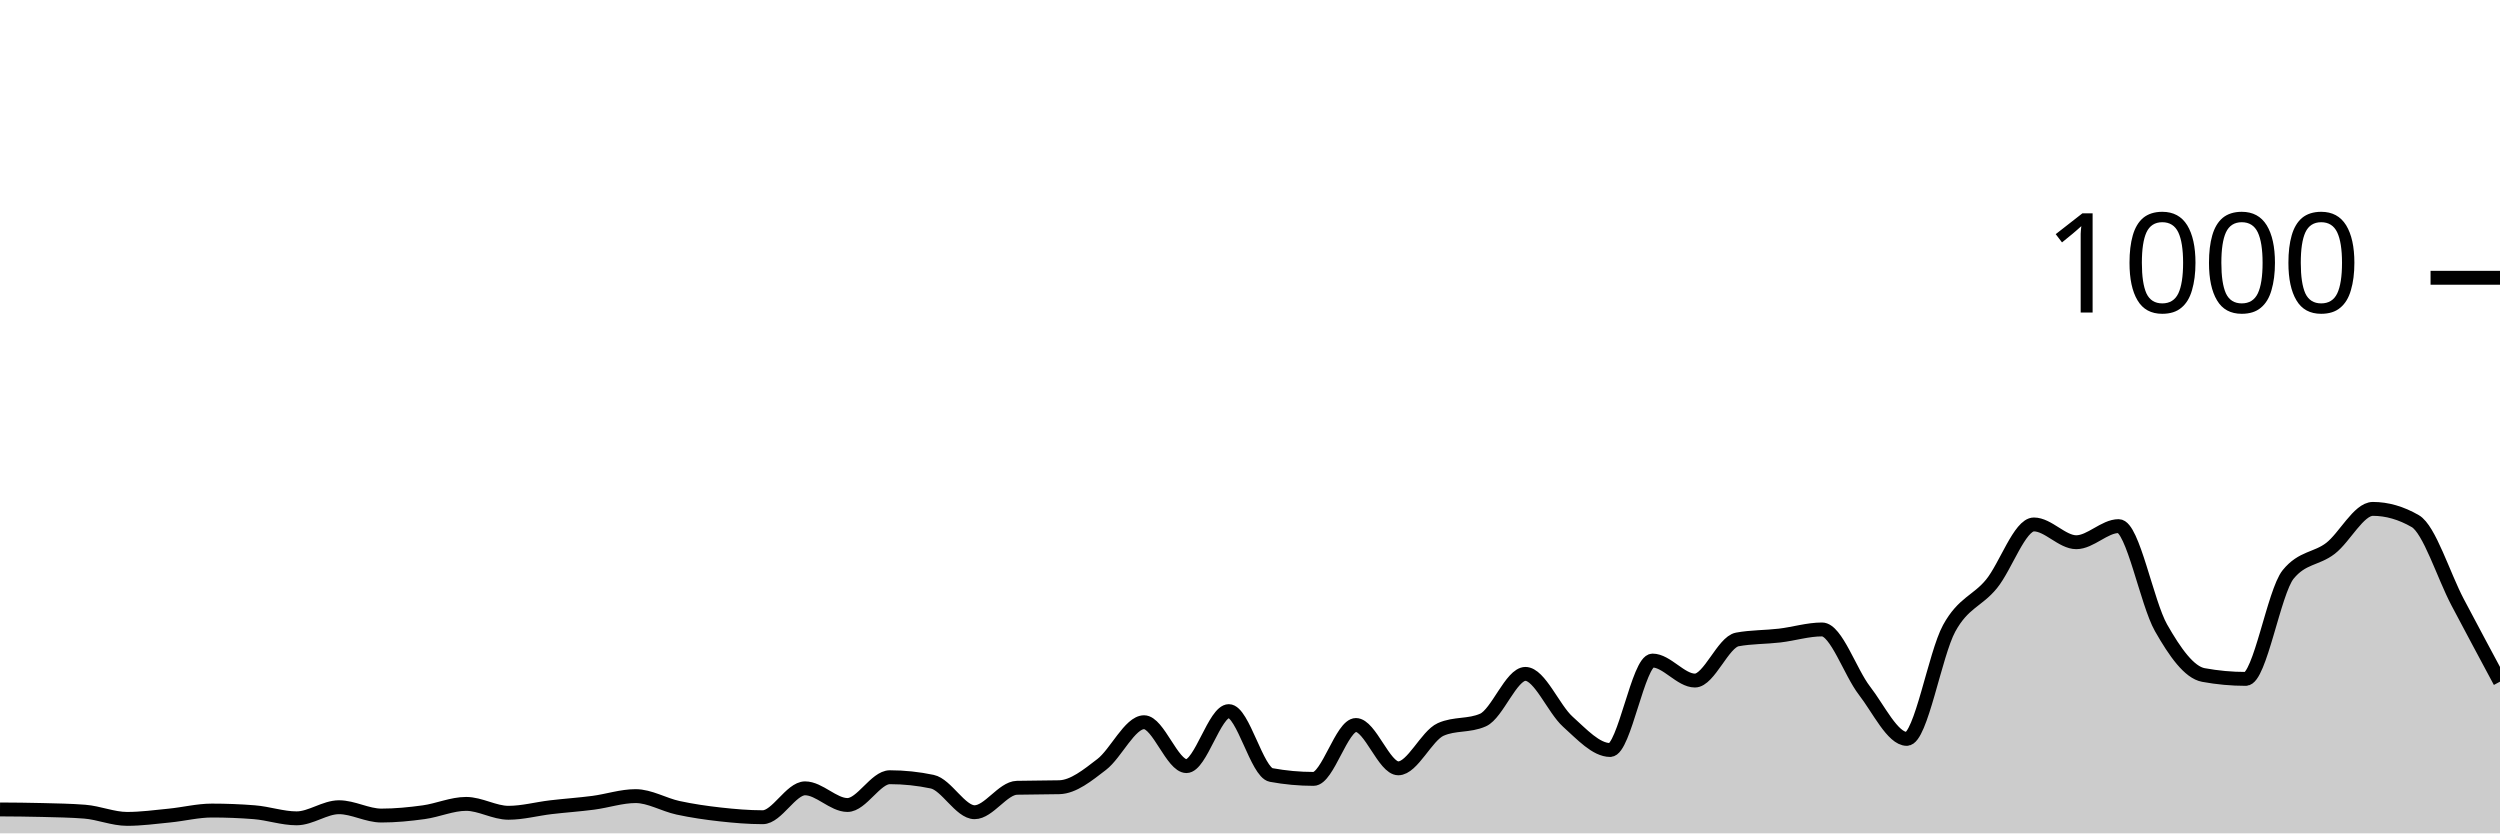
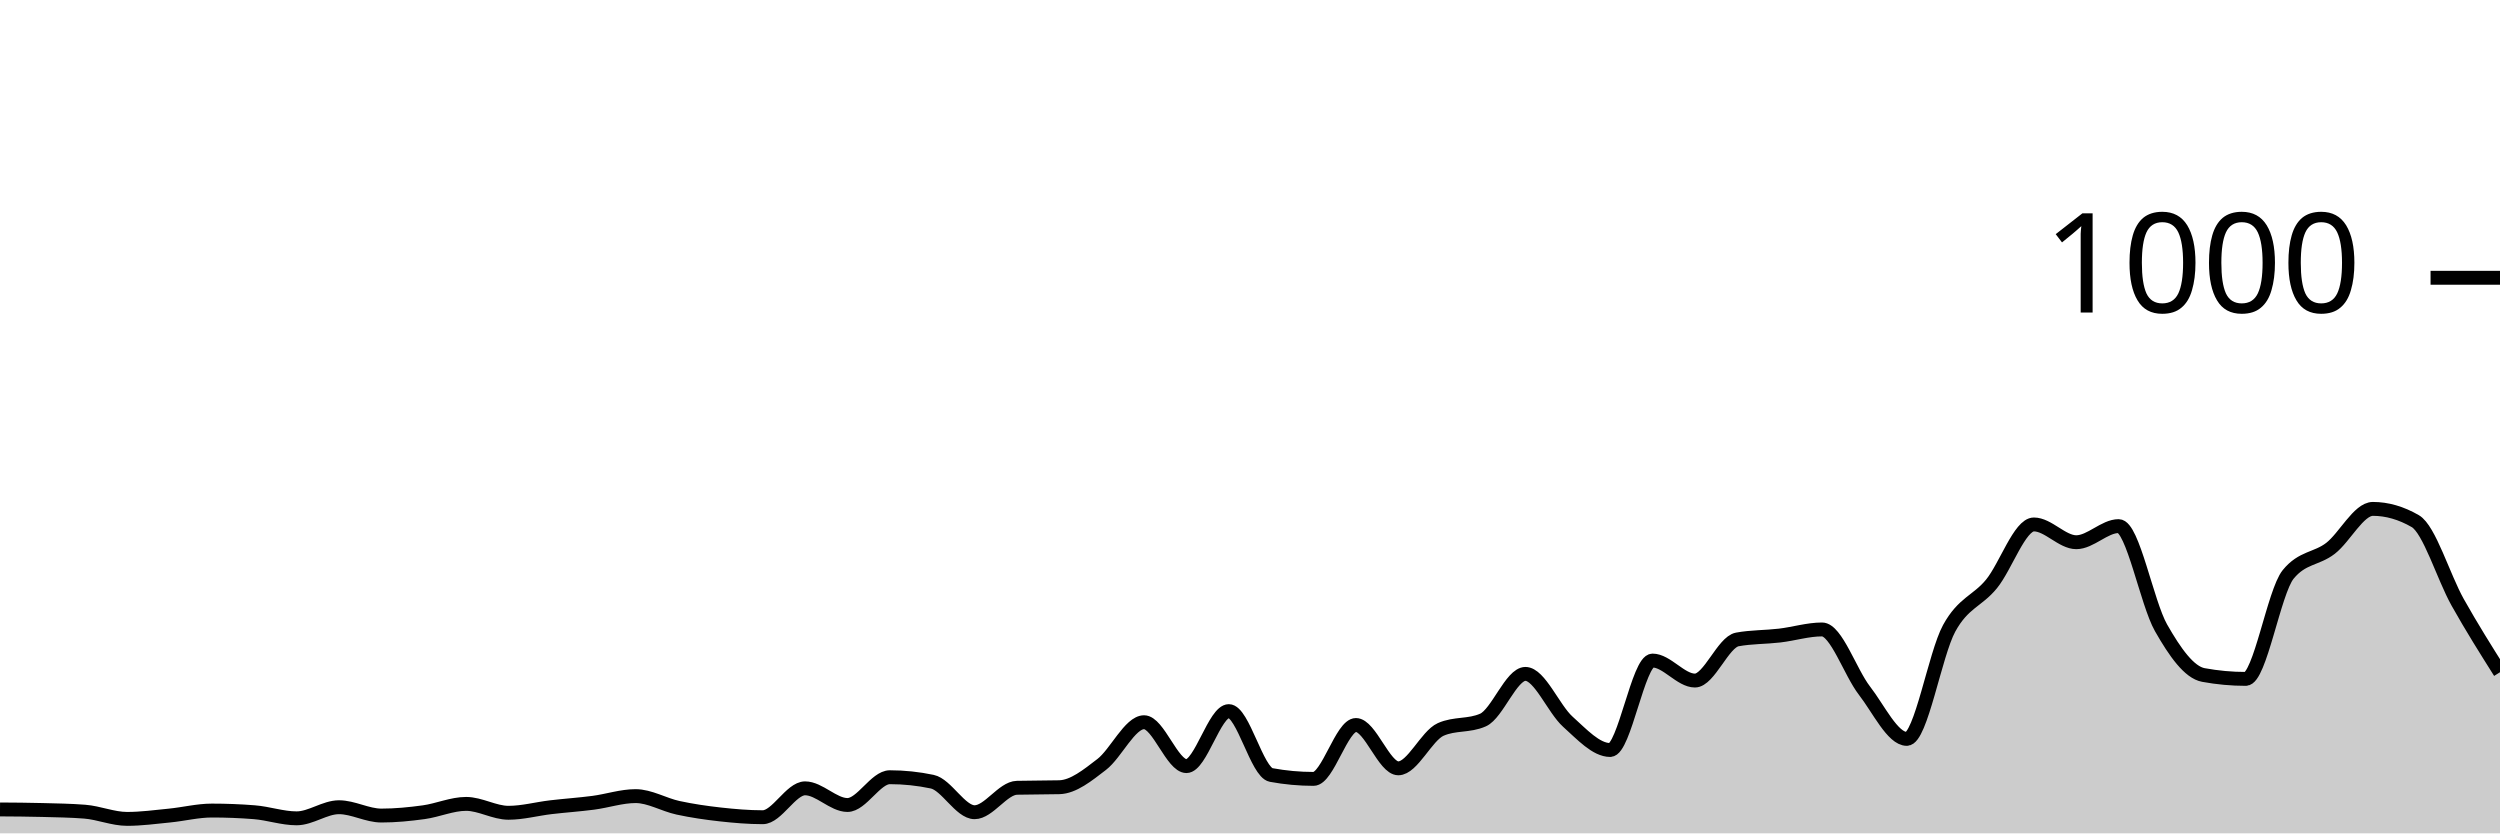
<svg xmlns="http://www.w3.org/2000/svg" viewBox="0 0 180 60">
  <g transform="translate(0,20)">
-     <path class="area" fill="rgba(0, 0, 0, 0.2)" d="M0,38.28C1.017,38.287,2.034,38.293,3.051,38.32C4.068,38.347,5.085,38.36,6.102,38.44C7.119,38.52,8.136,38.96,9.153,38.96C10.169,38.96,11.186,38.82,12.203,38.72C13.22,38.62,14.237,38.36,15.254,38.36C16.271,38.36,17.288,38.4,18.305,38.48C19.322,38.56,20.339,38.92,21.356,38.92C22.373,38.92,23.39,38.12,24.407,38.12C25.424,38.12,26.441,38.72,27.458,38.72C28.475,38.72,29.492,38.62,30.508,38.48C31.525,38.34,32.542,37.88,33.559,37.88C34.576,37.88,35.593,38.52,36.61,38.52C37.627,38.52,38.644,38.24,39.661,38.12C40.678,38,41.695,37.933,42.712,37.8C43.729,37.667,44.746,37.32,45.763,37.32C46.78,37.32,47.797,37.94,48.814,38.16C49.831,38.38,50.847,38.527,51.864,38.64C52.881,38.753,53.898,38.84,54.915,38.84C55.932,38.84,56.949,36.76,57.966,36.76C58.983,36.76,60,37.96,61.017,37.96C62.034,37.96,63.051,35.96,64.068,35.96C65.085,35.96,66.102,36.067,67.119,36.28C68.136,36.493,69.153,38.48,70.169,38.48C71.186,38.48,72.203,36.747,73.22,36.72C74.237,36.693,75.254,36.707,76.271,36.68C77.288,36.653,78.305,35.82,79.322,35.04C80.339,34.26,81.356,32,82.373,32C83.39,32,84.407,35.16,85.424,35.16C86.441,35.16,87.458,31.2,88.475,31.2C89.492,31.2,90.508,35.613,91.525,35.8C92.542,35.987,93.559,36.08,94.576,36.08C95.593,36.08,96.61,32.2,97.627,32.2C98.644,32.2,99.661,35.32,100.678,35.32C101.695,35.32,102.712,32.973,103.729,32.52C104.746,32.067,105.763,32.293,106.78,31.84C107.797,31.387,108.814,28.52,109.831,28.52C110.847,28.52,111.864,31.047,112.881,31.96C113.898,32.873,114.915,34,115.932,34C116.949,34,117.966,27.56,118.983,27.56C120,27.56,121.017,29,122.034,29C123.051,29,124.068,26.227,125.085,26.04C126.102,25.853,127.119,25.88,128.136,25.76C129.153,25.64,130.169,25.32,131.186,25.32C132.203,25.32,133.22,28.407,134.237,29.72C135.254,31.033,136.271,33.2,137.288,33.2C138.305,33.2,139.322,27.1,140.339,25.24C141.356,23.38,142.373,23.287,143.39,22.04C144.407,20.793,145.424,17.76,146.441,17.76C147.458,17.76,148.475,19.04,149.492,19.04C150.508,19.04,151.525,17.88,152.542,17.88C153.559,17.88,154.576,23.413,155.593,25.2C156.61,26.987,157.627,28.413,158.644,28.6C159.661,28.787,160.678,28.88,161.695,28.88C162.712,28.88,163.729,22.613,164.746,21.36C165.763,20.107,166.78,20.267,167.797,19.48C168.814,18.693,169.831,16.64,170.847,16.64C171.864,16.64,172.881,16.933,173.898,17.52C174.915,18.107,175.932,21.433,176.949,23.36C177.966,25.287,178.983,27.183,180,29.08L180,40C178.983,40,177.966,40,176.949,40C175.932,40,174.915,40,173.898,40C172.881,40,171.864,40,170.847,40C169.831,40,168.814,40,167.797,40C166.78,40,165.763,40,164.746,40C163.729,40,162.712,40,161.695,40C160.678,40,159.661,40,158.644,40C157.627,40,156.61,40,155.593,40C154.576,40,153.559,40,152.542,40C151.525,40,150.508,40,149.492,40C148.475,40,147.458,40,146.441,40C145.424,40,144.407,40,143.39,40C142.373,40,141.356,40,140.339,40C139.322,40,138.305,40,137.288,40C136.271,40,135.254,40,134.237,40C133.22,40,132.203,40,131.186,40C130.169,40,129.153,40,128.136,40C127.119,40,126.102,40,125.085,40C124.068,40,123.051,40,122.034,40C121.017,40,120,40,118.983,40C117.966,40,116.949,40,115.932,40C114.915,40,113.898,40,112.881,40C111.864,40,110.847,40,109.831,40C108.814,40,107.797,40,106.78,40C105.763,40,104.746,40,103.729,40C102.712,40,101.695,40,100.678,40C99.661,40,98.644,40,97.627,40C96.61,40,95.593,40,94.576,40C93.559,40,92.542,40,91.525,40C90.508,40,89.492,40,88.475,40C87.458,40,86.441,40,85.424,40C84.407,40,83.39,40,82.373,40C81.356,40,80.339,40,79.322,40C78.305,40,77.288,40,76.271,40C75.254,40,74.237,40,73.22,40C72.203,40,71.186,40,70.169,40C69.153,40,68.136,40,67.119,40C66.102,40,65.085,40,64.068,40C63.051,40,62.034,40,61.017,40C60,40,58.983,40,57.966,40C56.949,40,55.932,40,54.915,40C53.898,40,52.881,40,51.864,40C50.847,40,49.831,40,48.814,40C47.797,40,46.78,40,45.763,40C44.746,40,43.729,40,42.712,40C41.695,40,40.678,40,39.661,40C38.644,40,37.627,40,36.61,40C35.593,40,34.576,40,33.559,40C32.542,40,31.525,40,30.508,40C29.492,40,28.475,40,27.458,40C26.441,40,25.424,40,24.407,40C23.39,40,22.373,40,21.356,40C20.339,40,19.322,40,18.305,40C17.288,40,16.271,40,15.254,40C14.237,40,13.22,40,12.203,40C11.186,40,10.169,40,9.153,40C8.136,40,7.119,40,6.102,40C5.085,40,4.068,40,3.051,40C2.034,40,1.017,40,0,40Z" />
-     <path class="line" stroke="black" fill="none" d="M0,38.28C1.017,38.287,2.034,38.293,3.051,38.32C4.068,38.347,5.085,38.36,6.102,38.44C7.119,38.52,8.136,38.96,9.153,38.96C10.169,38.96,11.186,38.82,12.203,38.72C13.22,38.62,14.237,38.36,15.254,38.36C16.271,38.36,17.288,38.4,18.305,38.48C19.322,38.56,20.339,38.92,21.356,38.92C22.373,38.92,23.39,38.12,24.407,38.12C25.424,38.12,26.441,38.72,27.458,38.72C28.475,38.72,29.492,38.62,30.508,38.48C31.525,38.34,32.542,37.88,33.559,37.88C34.576,37.88,35.593,38.52,36.61,38.52C37.627,38.52,38.644,38.24,39.661,38.12C40.678,38,41.695,37.933,42.712,37.8C43.729,37.667,44.746,37.32,45.763,37.32C46.78,37.32,47.797,37.94,48.814,38.16C49.831,38.38,50.847,38.527,51.864,38.64C52.881,38.753,53.898,38.84,54.915,38.84C55.932,38.84,56.949,36.76,57.966,36.76C58.983,36.76,60,37.96,61.017,37.96C62.034,37.96,63.051,35.96,64.068,35.96C65.085,35.96,66.102,36.067,67.119,36.28C68.136,36.493,69.153,38.48,70.169,38.48C71.186,38.48,72.203,36.747,73.22,36.72C74.237,36.693,75.254,36.707,76.271,36.68C77.288,36.653,78.305,35.82,79.322,35.04C80.339,34.26,81.356,32,82.373,32C83.39,32,84.407,35.16,85.424,35.16C86.441,35.16,87.458,31.2,88.475,31.2C89.492,31.2,90.508,35.613,91.525,35.8C92.542,35.987,93.559,36.08,94.576,36.08C95.593,36.08,96.61,32.2,97.627,32.2C98.644,32.2,99.661,35.32,100.678,35.32C101.695,35.32,102.712,32.973,103.729,32.52C104.746,32.067,105.763,32.293,106.78,31.84C107.797,31.387,108.814,28.52,109.831,28.52C110.847,28.52,111.864,31.047,112.881,31.96C113.898,32.873,114.915,34,115.932,34C116.949,34,117.966,27.56,118.983,27.56C120,27.56,121.017,29,122.034,29C123.051,29,124.068,26.227,125.085,26.04C126.102,25.853,127.119,25.88,128.136,25.76C129.153,25.64,130.169,25.32,131.186,25.32C132.203,25.32,133.22,28.407,134.237,29.72C135.254,31.033,136.271,33.2,137.288,33.2C138.305,33.2,139.322,27.1,140.339,25.24C141.356,23.38,142.373,23.287,143.39,22.04C144.407,20.793,145.424,17.76,146.441,17.76C147.458,17.76,148.475,19.04,149.492,19.04C150.508,19.04,151.525,17.88,152.542,17.88C153.559,17.88,154.576,23.413,155.593,25.2C156.61,26.987,157.627,28.413,158.644,28.6C159.661,28.787,160.678,28.88,161.695,28.88C162.712,28.88,163.729,22.613,164.746,21.36C165.763,20.107,166.78,20.267,167.797,19.48C168.814,18.693,169.831,16.64,170.847,16.64C171.864,16.64,172.881,16.933,173.898,17.52C174.915,18.107,175.932,21.433,176.949,23.36C177.966,25.287,178.983,27.183,180,29.08" />
+     <path class="area" fill="rgba(0, 0, 0, 0.2)" d="M0,38.28C1.017,38.287,2.034,38.293,3.051,38.32C4.068,38.347,5.085,38.36,6.102,38.44C7.119,38.52,8.136,38.96,9.153,38.96C10.169,38.96,11.186,38.82,12.203,38.72C13.22,38.62,14.237,38.36,15.254,38.36C16.271,38.36,17.288,38.4,18.305,38.48C19.322,38.56,20.339,38.92,21.356,38.92C22.373,38.92,23.39,38.12,24.407,38.12C25.424,38.12,26.441,38.72,27.458,38.72C28.475,38.72,29.492,38.62,30.508,38.48C31.525,38.34,32.542,37.88,33.559,37.88C34.576,37.88,35.593,38.52,36.61,38.52C37.627,38.52,38.644,38.24,39.661,38.12C40.678,38,41.695,37.933,42.712,37.8C43.729,37.667,44.746,37.32,45.763,37.32C46.78,37.32,47.797,37.94,48.814,38.16C49.831,38.38,50.847,38.527,51.864,38.64C52.881,38.753,53.898,38.84,54.915,38.84C55.932,38.84,56.949,36.76,57.966,36.76C58.983,36.76,60,37.96,61.017,37.96C62.034,37.96,63.051,35.96,64.068,35.96C65.085,35.96,66.102,36.067,67.119,36.28C68.136,36.493,69.153,38.48,70.169,38.48C71.186,38.48,72.203,36.747,73.22,36.72C74.237,36.693,75.254,36.707,76.271,36.68C77.288,36.653,78.305,35.82,79.322,35.04C80.339,34.26,81.356,32,82.373,32C83.39,32,84.407,35.16,85.424,35.16C86.441,35.16,87.458,31.2,88.475,31.2C89.492,31.2,90.508,35.613,91.525,35.8C92.542,35.987,93.559,36.08,94.576,36.08C95.593,36.08,96.61,32.2,97.627,32.2C98.644,32.2,99.661,35.32,100.678,35.32C101.695,35.32,102.712,32.973,103.729,32.52C104.746,32.067,105.763,32.293,106.78,31.84C107.797,31.387,108.814,28.52,109.831,28.52C110.847,28.52,111.864,31.047,112.881,31.96C113.898,32.873,114.915,34,115.932,34C116.949,34,117.966,27.56,118.983,27.56C120,27.56,121.017,29,122.034,29C123.051,29,124.068,26.227,125.085,26.04C126.102,25.853,127.119,25.88,128.136,25.76C129.153,25.64,130.169,25.32,131.186,25.32C132.203,25.32,133.22,28.407,134.237,29.72C135.254,31.033,136.271,33.2,137.288,33.2C138.305,33.2,139.322,27.1,140.339,25.24C141.356,23.38,142.373,23.287,143.39,22.04C144.407,20.793,145.424,17.76,146.441,17.76C147.458,17.76,148.475,19.04,149.492,19.04C150.508,19.04,151.525,17.88,152.542,17.88C153.559,17.88,154.576,23.413,155.593,25.2C156.61,26.987,157.627,28.413,158.644,28.6C159.661,28.787,160.678,28.88,161.695,28.88C162.712,28.88,163.729,22.613,164.746,21.36C165.763,20.107,166.78,20.267,167.797,19.48C168.814,18.693,169.831,16.64,170.847,16.64C171.864,16.64,172.881,16.933,173.898,17.52C174.915,18.107,175.932,21.547,176.949,23.36C177.966,25.173,178.983,26.787,180,28.4L180,40C178.983,40,177.966,40,176.949,40C175.932,40,174.915,40,173.898,40C172.881,40,171.864,40,170.847,40C169.831,40,168.814,40,167.797,40C166.78,40,165.763,40,164.746,40C163.729,40,162.712,40,161.695,40C160.678,40,159.661,40,158.644,40C157.627,40,156.61,40,155.593,40C154.576,40,153.559,40,152.542,40C151.525,40,150.508,40,149.492,40C148.475,40,147.458,40,146.441,40C145.424,40,144.407,40,143.39,40C142.373,40,141.356,40,140.339,40C139.322,40,138.305,40,137.288,40C136.271,40,135.254,40,134.237,40C133.22,40,132.203,40,131.186,40C130.169,40,129.153,40,128.136,40C127.119,40,126.102,40,125.085,40C124.068,40,123.051,40,122.034,40C121.017,40,120,40,118.983,40C117.966,40,116.949,40,115.932,40C114.915,40,113.898,40,112.881,40C111.864,40,110.847,40,109.831,40C108.814,40,107.797,40,106.78,40C105.763,40,104.746,40,103.729,40C102.712,40,101.695,40,100.678,40C99.661,40,98.644,40,97.627,40C96.61,40,95.593,40,94.576,40C93.559,40,92.542,40,91.525,40C90.508,40,89.492,40,88.475,40C87.458,40,86.441,40,85.424,40C84.407,40,83.39,40,82.373,40C81.356,40,80.339,40,79.322,40C78.305,40,77.288,40,76.271,40C75.254,40,74.237,40,73.22,40C72.203,40,71.186,40,70.169,40C69.153,40,68.136,40,67.119,40C66.102,40,65.085,40,64.068,40C63.051,40,62.034,40,61.017,40C60,40,58.983,40,57.966,40C56.949,40,55.932,40,54.915,40C53.898,40,52.881,40,51.864,40C50.847,40,49.831,40,48.814,40C47.797,40,46.78,40,45.763,40C44.746,40,43.729,40,42.712,40C41.695,40,40.678,40,39.661,40C38.644,40,37.627,40,36.61,40C35.593,40,34.576,40,33.559,40C32.542,40,31.525,40,30.508,40C29.492,40,28.475,40,27.458,40C26.441,40,25.424,40,24.407,40C23.39,40,22.373,40,21.356,40C20.339,40,19.322,40,18.305,40C17.288,40,16.271,40,15.254,40C14.237,40,13.22,40,12.203,40C11.186,40,10.169,40,9.153,40C8.136,40,7.119,40,6.102,40C5.085,40,4.068,40,3.051,40C2.034,40,1.017,40,0,40Z" />
+     <path class="line" stroke="black" fill="none" d="M0,38.28C1.017,38.287,2.034,38.293,3.051,38.32C4.068,38.347,5.085,38.36,6.102,38.44C7.119,38.52,8.136,38.96,9.153,38.96C10.169,38.96,11.186,38.82,12.203,38.72C13.22,38.62,14.237,38.36,15.254,38.36C16.271,38.36,17.288,38.4,18.305,38.48C19.322,38.56,20.339,38.92,21.356,38.92C22.373,38.92,23.39,38.12,24.407,38.12C25.424,38.12,26.441,38.72,27.458,38.72C28.475,38.72,29.492,38.62,30.508,38.48C31.525,38.34,32.542,37.88,33.559,37.88C34.576,37.88,35.593,38.52,36.61,38.52C37.627,38.52,38.644,38.24,39.661,38.12C40.678,38,41.695,37.933,42.712,37.8C43.729,37.667,44.746,37.32,45.763,37.32C46.78,37.32,47.797,37.94,48.814,38.16C49.831,38.38,50.847,38.527,51.864,38.64C52.881,38.753,53.898,38.84,54.915,38.84C55.932,38.84,56.949,36.76,57.966,36.76C58.983,36.76,60,37.96,61.017,37.96C62.034,37.96,63.051,35.96,64.068,35.96C65.085,35.96,66.102,36.067,67.119,36.28C68.136,36.493,69.153,38.48,70.169,38.48C71.186,38.48,72.203,36.747,73.22,36.72C74.237,36.693,75.254,36.707,76.271,36.68C77.288,36.653,78.305,35.82,79.322,35.04C80.339,34.26,81.356,32,82.373,32C83.39,32,84.407,35.16,85.424,35.16C86.441,35.16,87.458,31.2,88.475,31.2C89.492,31.2,90.508,35.613,91.525,35.8C92.542,35.987,93.559,36.08,94.576,36.08C95.593,36.08,96.61,32.2,97.627,32.2C98.644,32.2,99.661,35.32,100.678,35.32C101.695,35.32,102.712,32.973,103.729,32.52C104.746,32.067,105.763,32.293,106.78,31.84C107.797,31.387,108.814,28.52,109.831,28.52C110.847,28.52,111.864,31.047,112.881,31.96C113.898,32.873,114.915,34,115.932,34C116.949,34,117.966,27.56,118.983,27.56C120,27.56,121.017,29,122.034,29C123.051,29,124.068,26.227,125.085,26.04C126.102,25.853,127.119,25.88,128.136,25.76C129.153,25.64,130.169,25.32,131.186,25.32C132.203,25.32,133.22,28.407,134.237,29.72C135.254,31.033,136.271,33.2,137.288,33.2C138.305,33.2,139.322,27.1,140.339,25.24C141.356,23.38,142.373,23.287,143.39,22.04C144.407,20.793,145.424,17.76,146.441,17.76C147.458,17.76,148.475,19.04,149.492,19.04C150.508,19.04,151.525,17.88,152.542,17.88C153.559,17.88,154.576,23.413,155.593,25.2C156.61,26.987,157.627,28.413,158.644,28.6C159.661,28.787,160.678,28.88,161.695,28.88C162.712,28.88,163.729,22.613,164.746,21.36C165.763,20.107,166.78,20.267,167.797,19.48C168.814,18.693,169.831,16.64,170.847,16.64C171.864,16.64,172.881,16.933,173.898,17.52C174.915,18.107,175.932,21.547,176.949,23.36C177.966,25.173,178.983,26.787,180,28.4" />
    <path class="axis-ceiling" stroke-width="1" stroke="black" fill="none" d="M175,0L180,0" />
    <text class="axis-ceiling-label" font-family="sans-serif" text-anchor="end" font-size="10px" x="170" y="2.5">1000</text>
  </g>
</svg>
